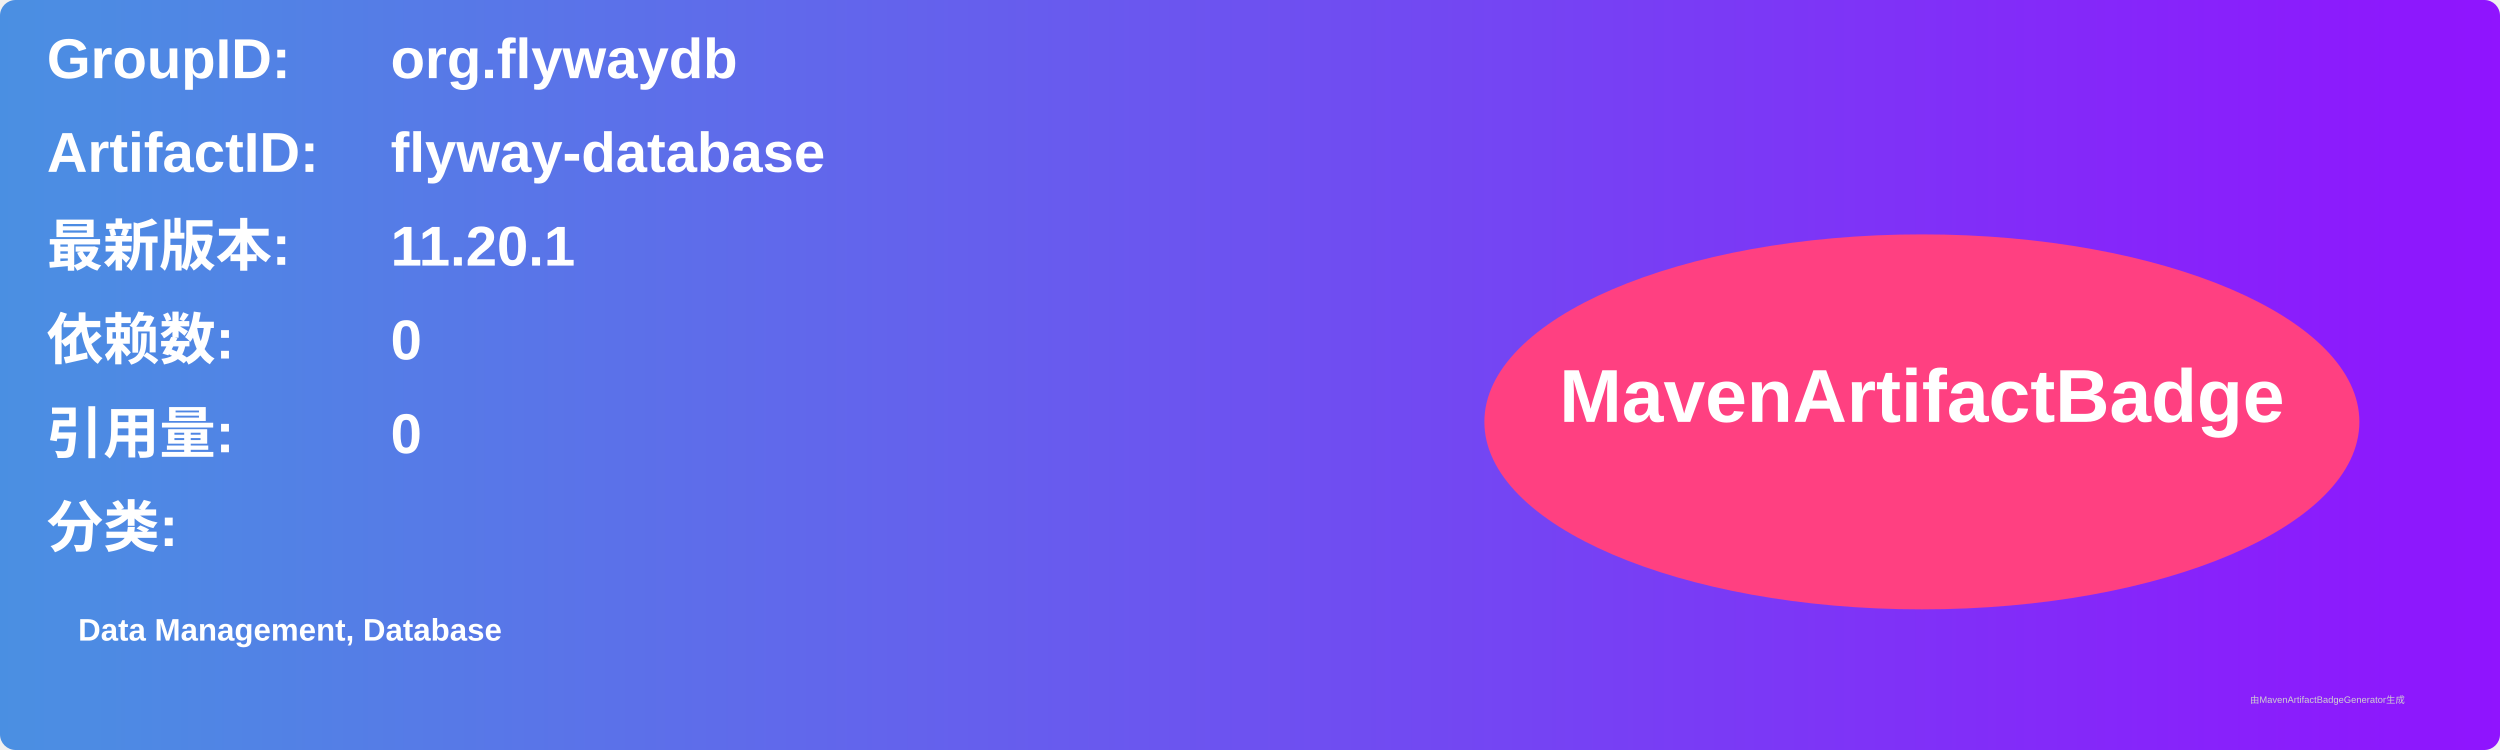
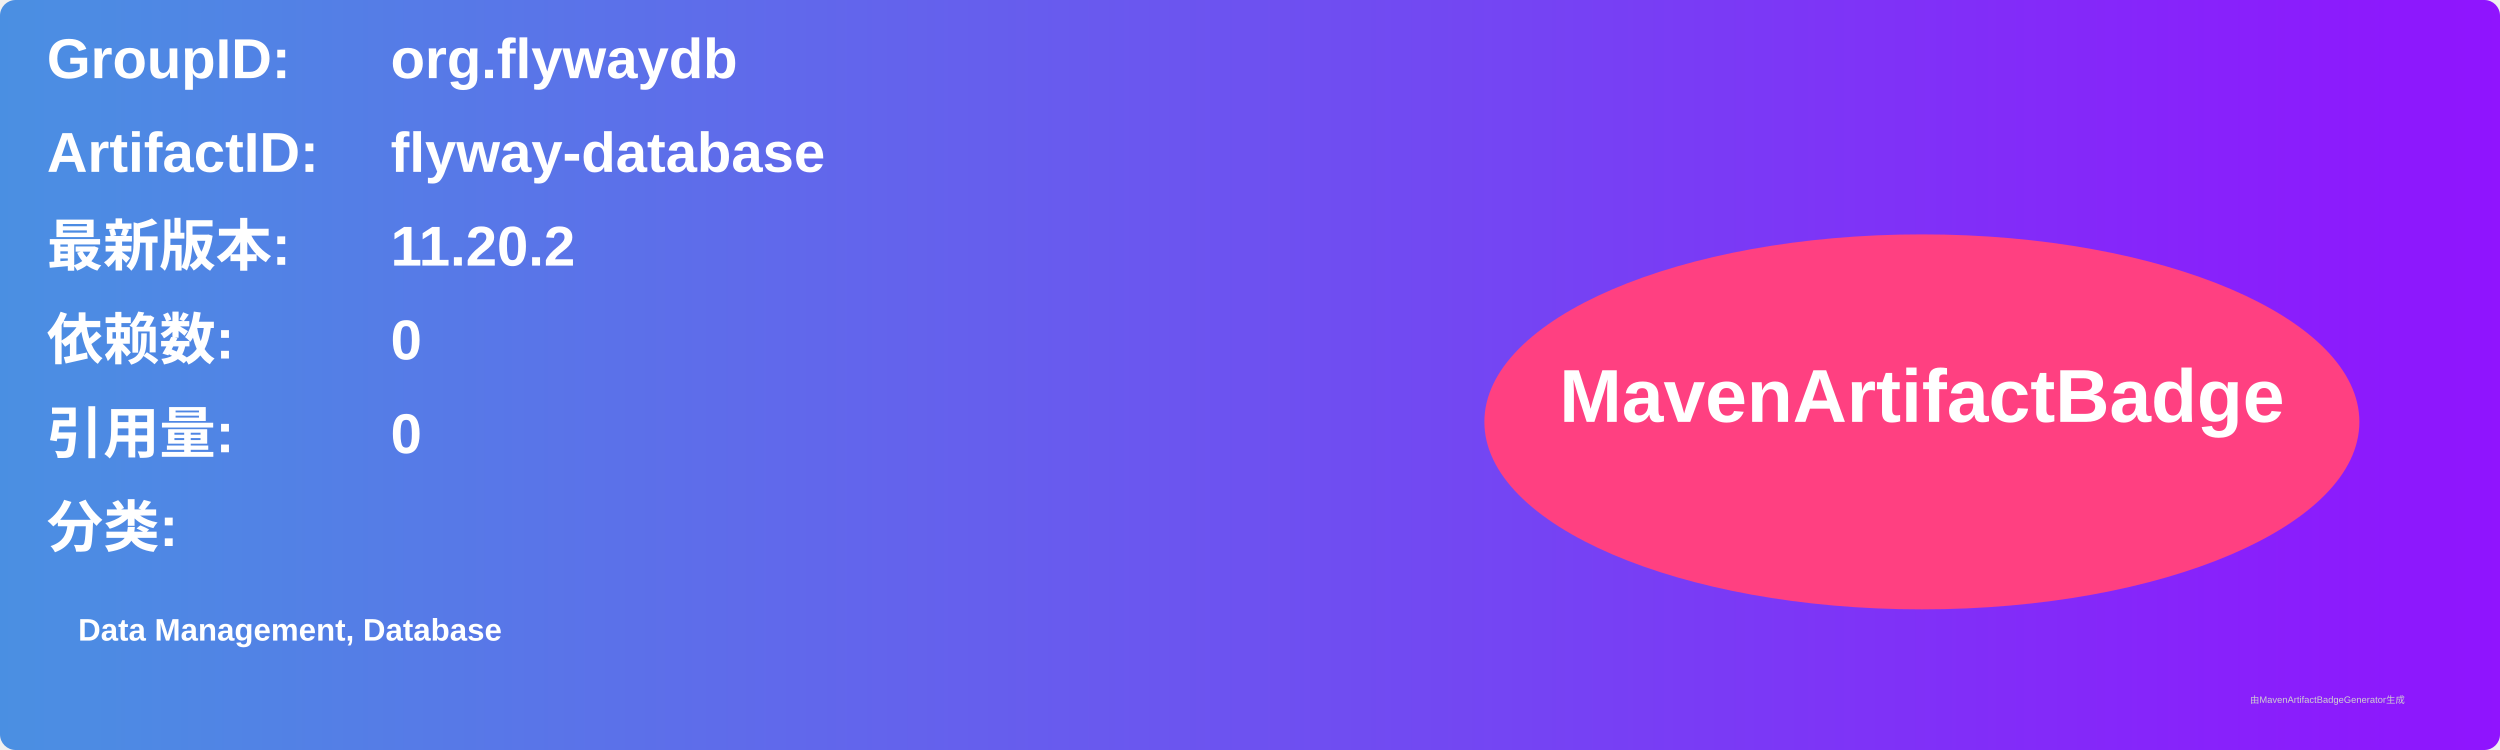
<svg xmlns="http://www.w3.org/2000/svg" width="800" height="240" viewBox="0 0 800 240">
  <linearGradient id="grad" x1="0%" y1="0%" x2="100%" y2="0%">
    <stop offset="0%" stop-color="#4a90e2" />
    <stop offset="100%" stop-color="#9013fe" />
  </linearGradient>
  <rect width="100%" height="100%" rx="5" ry="5" fill="url(#grad)" />
  <g transform="translate(15, 15)">
    <text x="0" y="10" font-family="Arial" font-size="18" fill="white" font-weight="bold" width="260">GroupID:</text>
    <text x="110" y="10" font-family="Arial" font-size="18" fill="white" font-weight="bold" width="460">org.flywaydb</text>
    <text x="0" y="40" font-family="Arial" font-size="18" fill="white" font-weight="bold" width="260">ArtifactID:</text>
    <text x="110" y="40" font-family="Arial" font-size="18" fill="white" font-weight="bold" width="460">flyway-database</text>
    <text x="0" y="70" font-family="Arial" font-size="18" fill="white" font-weight="bold">最新版本:</text>
    <text x="110" y="70" font-family="Arial" font-size="18" fill="white" font-weight="bold">
-       <tspan font-weight="bold">11.20.1</tspan>
+       <tspan font-weight="bold">11.20.2</tspan>
    </text>
    <text x="0" y="100" font-family="Arial" font-size="18" fill="white" font-weight="bold">依赖数: </text>
    <text x="110" y="100" font-family="Arial" font-size="18" fill="white">
      <tspan font-weight="bold">0</tspan>
    </text>
    <text x="0" y="130" font-family="Arial" font-size="18" fill="white" font-weight="bold">引用量: </text>
    <text x="110" y="130" font-family="Arial" font-size="18" fill="white">
      <tspan font-weight="bold">0</tspan>
    </text>
    <text x="0" y="160" font-family="Arial" font-size="18" fill="white" font-weight="bold">分类:</text>
    <text x="10" y="190" font-family="Arial" font-size="10" fill="white">
      <tspan font-weight="bold">Data Management, Database</tspan>
    </text>
    <ellipse cx="600" cy="120" rx="140" ry="60" fill="#ff4081" />
    <text x="600" y="120" text-anchor="middle" font-family="Arial" font-size="24" fill="white" font-weight="bold">MavenArtifactBadge</text>
  </g>
  <text x="720" y="225" font-family="Arial" font-size="3" fill="#d0d0d0">由MavenArtifactBadgeGenerator生成</text>
</svg>
